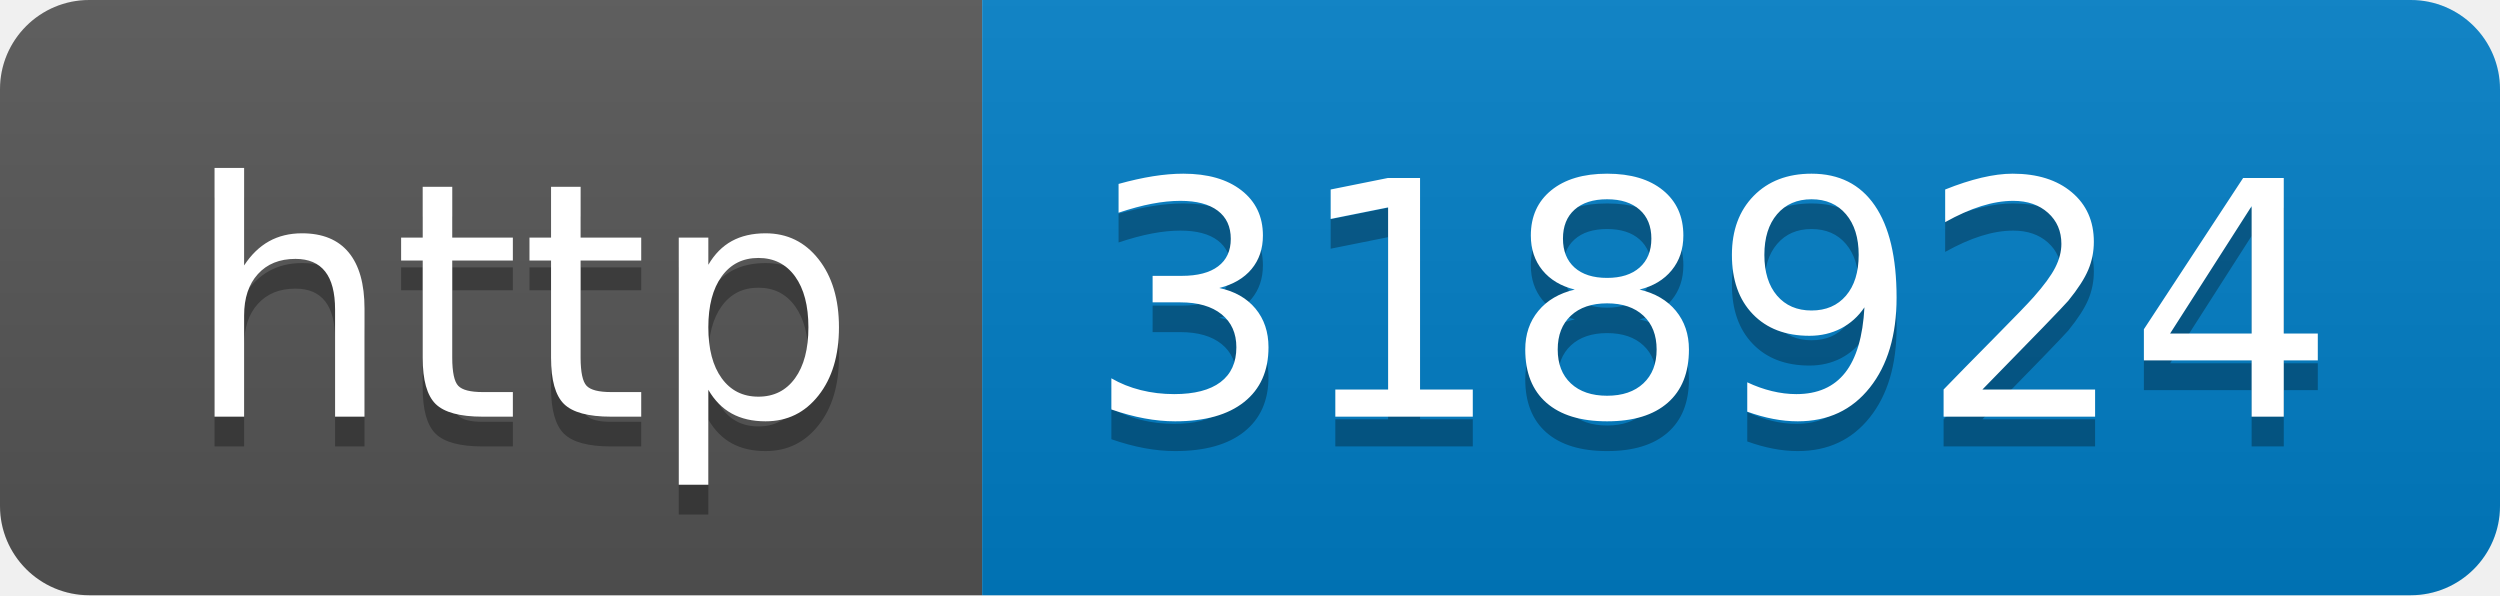
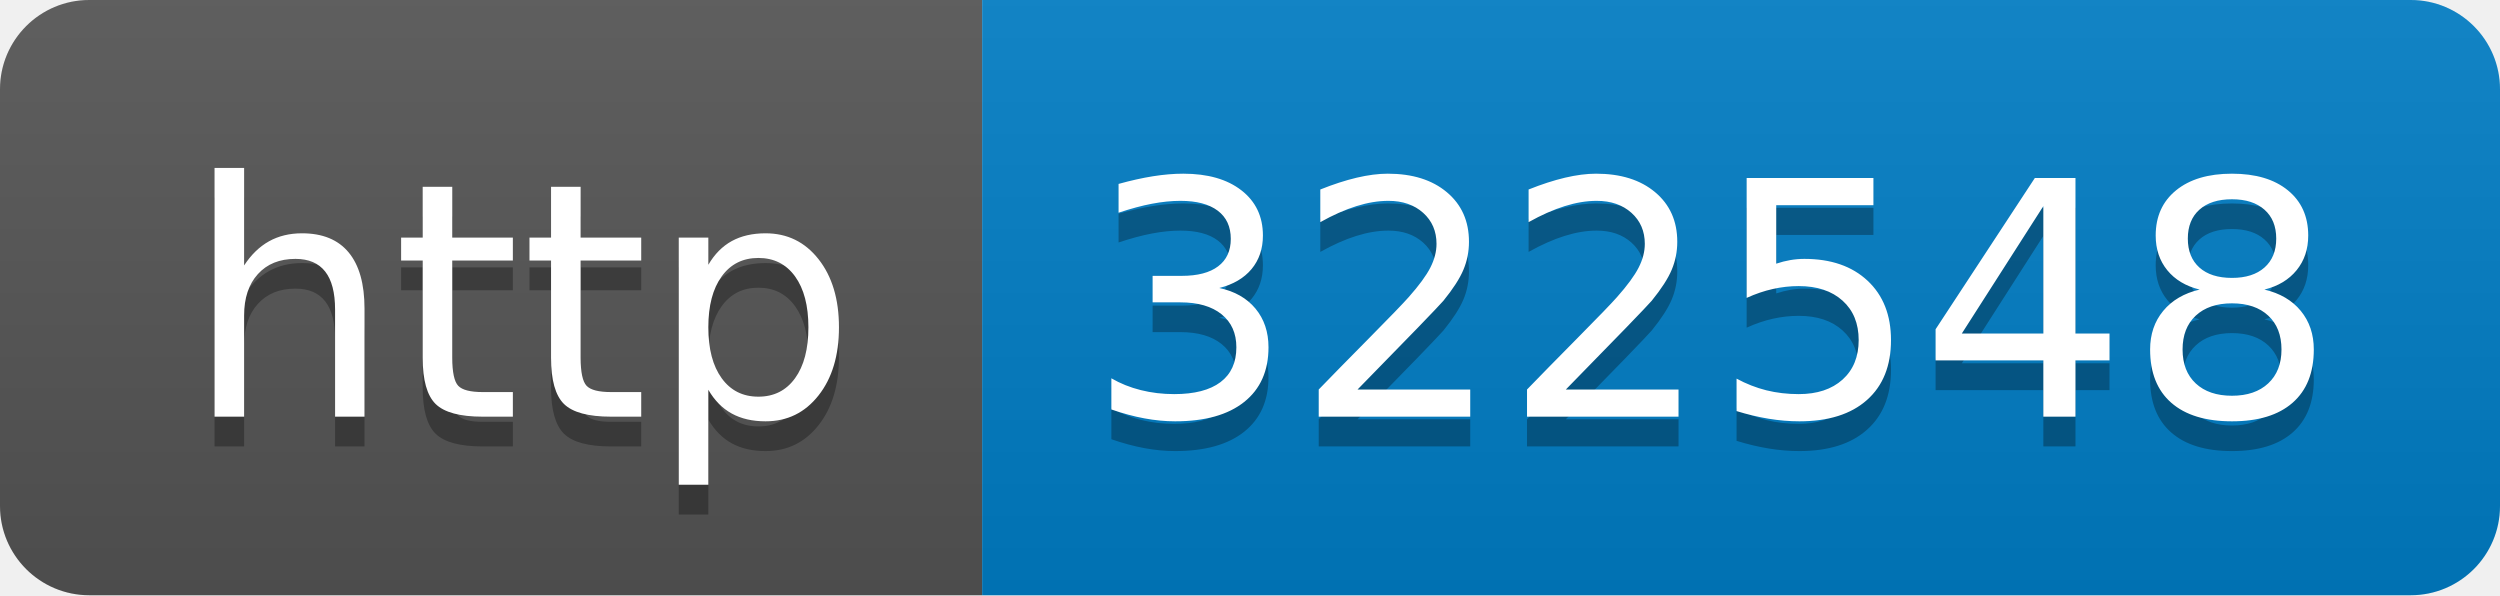
- <svg xmlns="http://www.w3.org/2000/svg" width="84" height="20" role="img" aria-label="http: 318924">
+ <svg xmlns="http://www.w3.org/2000/svg" width="84" height="20" role="img" aria-label="http: 322548">
  <linearGradient id="s" x2="0" y2="100%">
    <stop offset="0" stop-color="#bbb" stop-opacity=".1" />
    <stop offset="1" stop-opacity=".1" />
  </linearGradient>
  <clipPath id="r">
    <rect width="84" height="20" rx="3" fill="#fff" />
  </clipPath>
  <g clip-path="url(#r)">
    <rect width="33" height="20" fill="#555" />
    <rect x="33" width="51" height="20" fill="#007ec6" />
    <rect width="84" height="20" fill="url(#s)" />
  </g>
  <g fill="#fff" text-anchor="middle" font-family="Verdana,Geneva,DejaVu Sans,sans-serif" text-rendering="geometricPrecision" font-size="110">
    <text aria-hidden="true" x="175" y="150" fill="#010101" fill-opacity=".3" transform="scale(.1)" textLength="230">http</text>
    <text x="175" y="140" transform="scale(.1)" fill="#fff" textLength="230">http</text>
-     <text aria-hidden="true" x="575" y="150" fill="#010101" fill-opacity=".3" transform="scale(.1)" textLength="410">318924</text>
-     <text x="575" y="140" transform="scale(.1)" fill="#fff" textLength="410">318924</text>
+     <text aria-hidden="true" x="575" y="150" fill="#010101" fill-opacity=".3" transform="scale(.1)" textLength="410">322548</text>
+     <text x="575" y="140" transform="scale(.1)" fill="#fff" textLength="410">322548</text>
  </g>
</svg>
